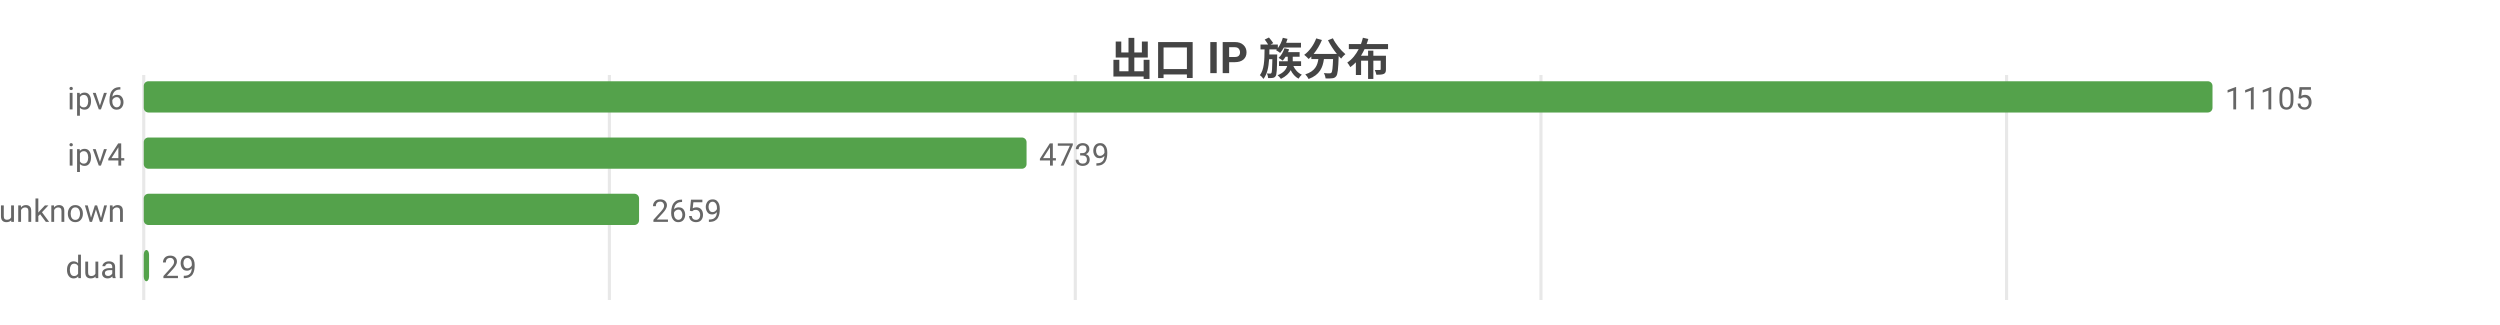
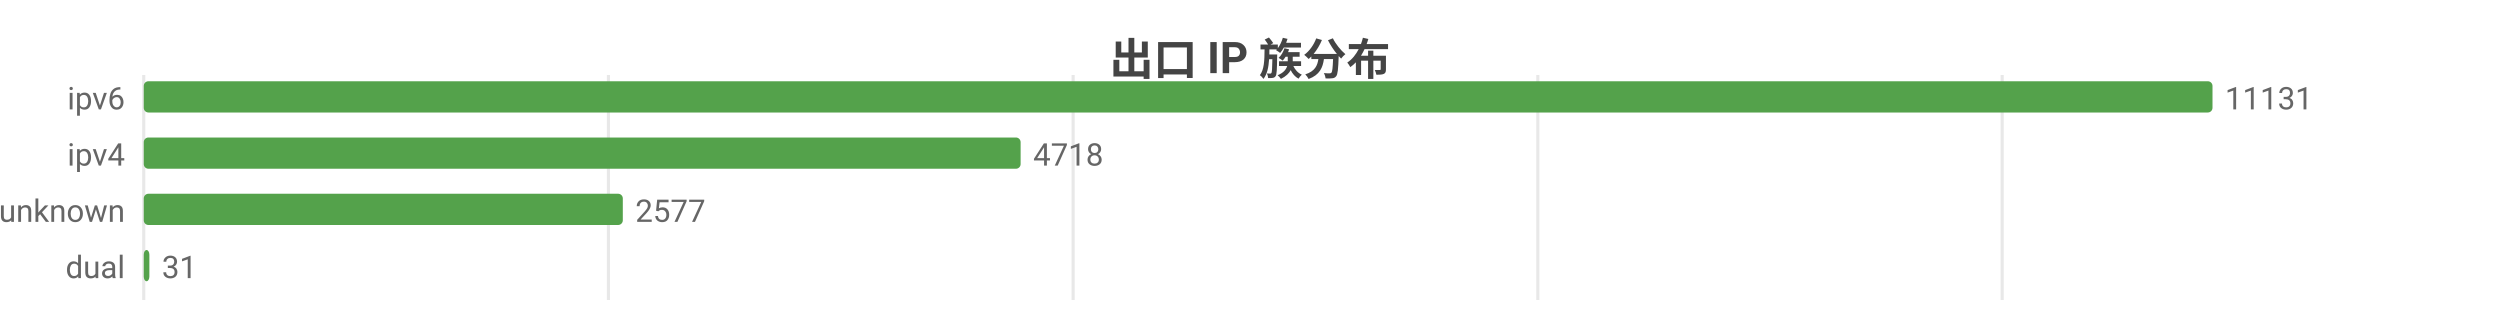
<svg xmlns="http://www.w3.org/2000/svg" width="800" height="104" viewBox="0 0 800 104">
  <rect width="800" height="104" fill="#ffffff" />
  <style>text{font-family:system-ui,-apple-system,'Segoe UI',Roboto,'PingFang SC','Microsoft YaHei','Noto Sans CJK SC',sans-serif}.g{stroke:#e8e8e8;stroke-width:1}.a{stroke:#999;stroke-width:1}.t{font-size:10px;fill:#666}.m{font-size:10px;text-anchor:middle;fill:#666}.e{font-size:10px;text-anchor:end;fill:#666}.l{font-size:11px;fill:#333}.tt{font-size:14px;font-weight:600;text-anchor:middle;fill:#444}.em{font-size:13px;text-anchor:middle;fill:#999}</style>
  <text class="tt" x="400.0" y="24">出口 IP 族分布</text>
  <line class="g" x1="46" y1="24" x2="46" y2="96" />
-   <line class="g" x1="195.0" y1="24" x2="195.0" y2="96" />
-   <line class="g" x1="344.1" y1="24" x2="344.1" y2="96" />
-   <line class="g" x1="493.1" y1="24" x2="493.1" y2="96" />
-   <line class="g" x1="642.1" y1="24" x2="642.1" y2="96" />
+   <line class="g" x1="194.7" y1="24" x2="194.7" y2="96" />
+   <line class="g" x1="343.4" y1="24" x2="343.4" y2="96" />
+   <line class="g" x1="492.1" y1="24" x2="492.1" y2="96" />
+   <line class="g" x1="640.7" y1="24" x2="640.7" y2="96" />
  <text class="e" x="40" y="35">ipv6</text>
  <rect x="46" y="26" width="662" height="10" fill="#54a24b" rx="1.5" />
-   <text class="t" x="712" y="35">11105</text>
+   <text class="t" x="712" y="35">11131</text>
  <text class="e" x="40" y="53">ipv4</text>
-   <rect x="46" y="44" width="282.5" height="10" fill="#54a24b" rx="1.5" />
-   <text class="t" x="332.5" y="53">4739</text>
+   <rect x="46" y="44" width="280.6" height="10" fill="#54a24b" rx="1.5" />
+   <text class="t" x="330.6" y="53">4718</text>
  <text class="e" x="40" y="71">unknown</text>
-   <rect x="46" y="62" width="158.5" height="10" fill="#54a24b" rx="1.5" />
-   <text class="t" x="208.5" y="71">2659</text>
+   <rect x="46" y="62" width="153.3" height="10" fill="#54a24b" rx="1.5" />
+   <text class="t" x="203.3" y="71">2577</text>
  <text class="e" x="40" y="89">dual</text>
-   <rect x="46" y="80" width="1.7" height="10" fill="#54a24b" rx="1.5" />
-   <text class="t" x="51.7" y="89">29</text>
+   <rect x="46" y="80" width="1.8" height="10" fill="#54a24b" rx="1.5" />
+   <text class="t" x="51.8" y="89">31</text>
</svg>
